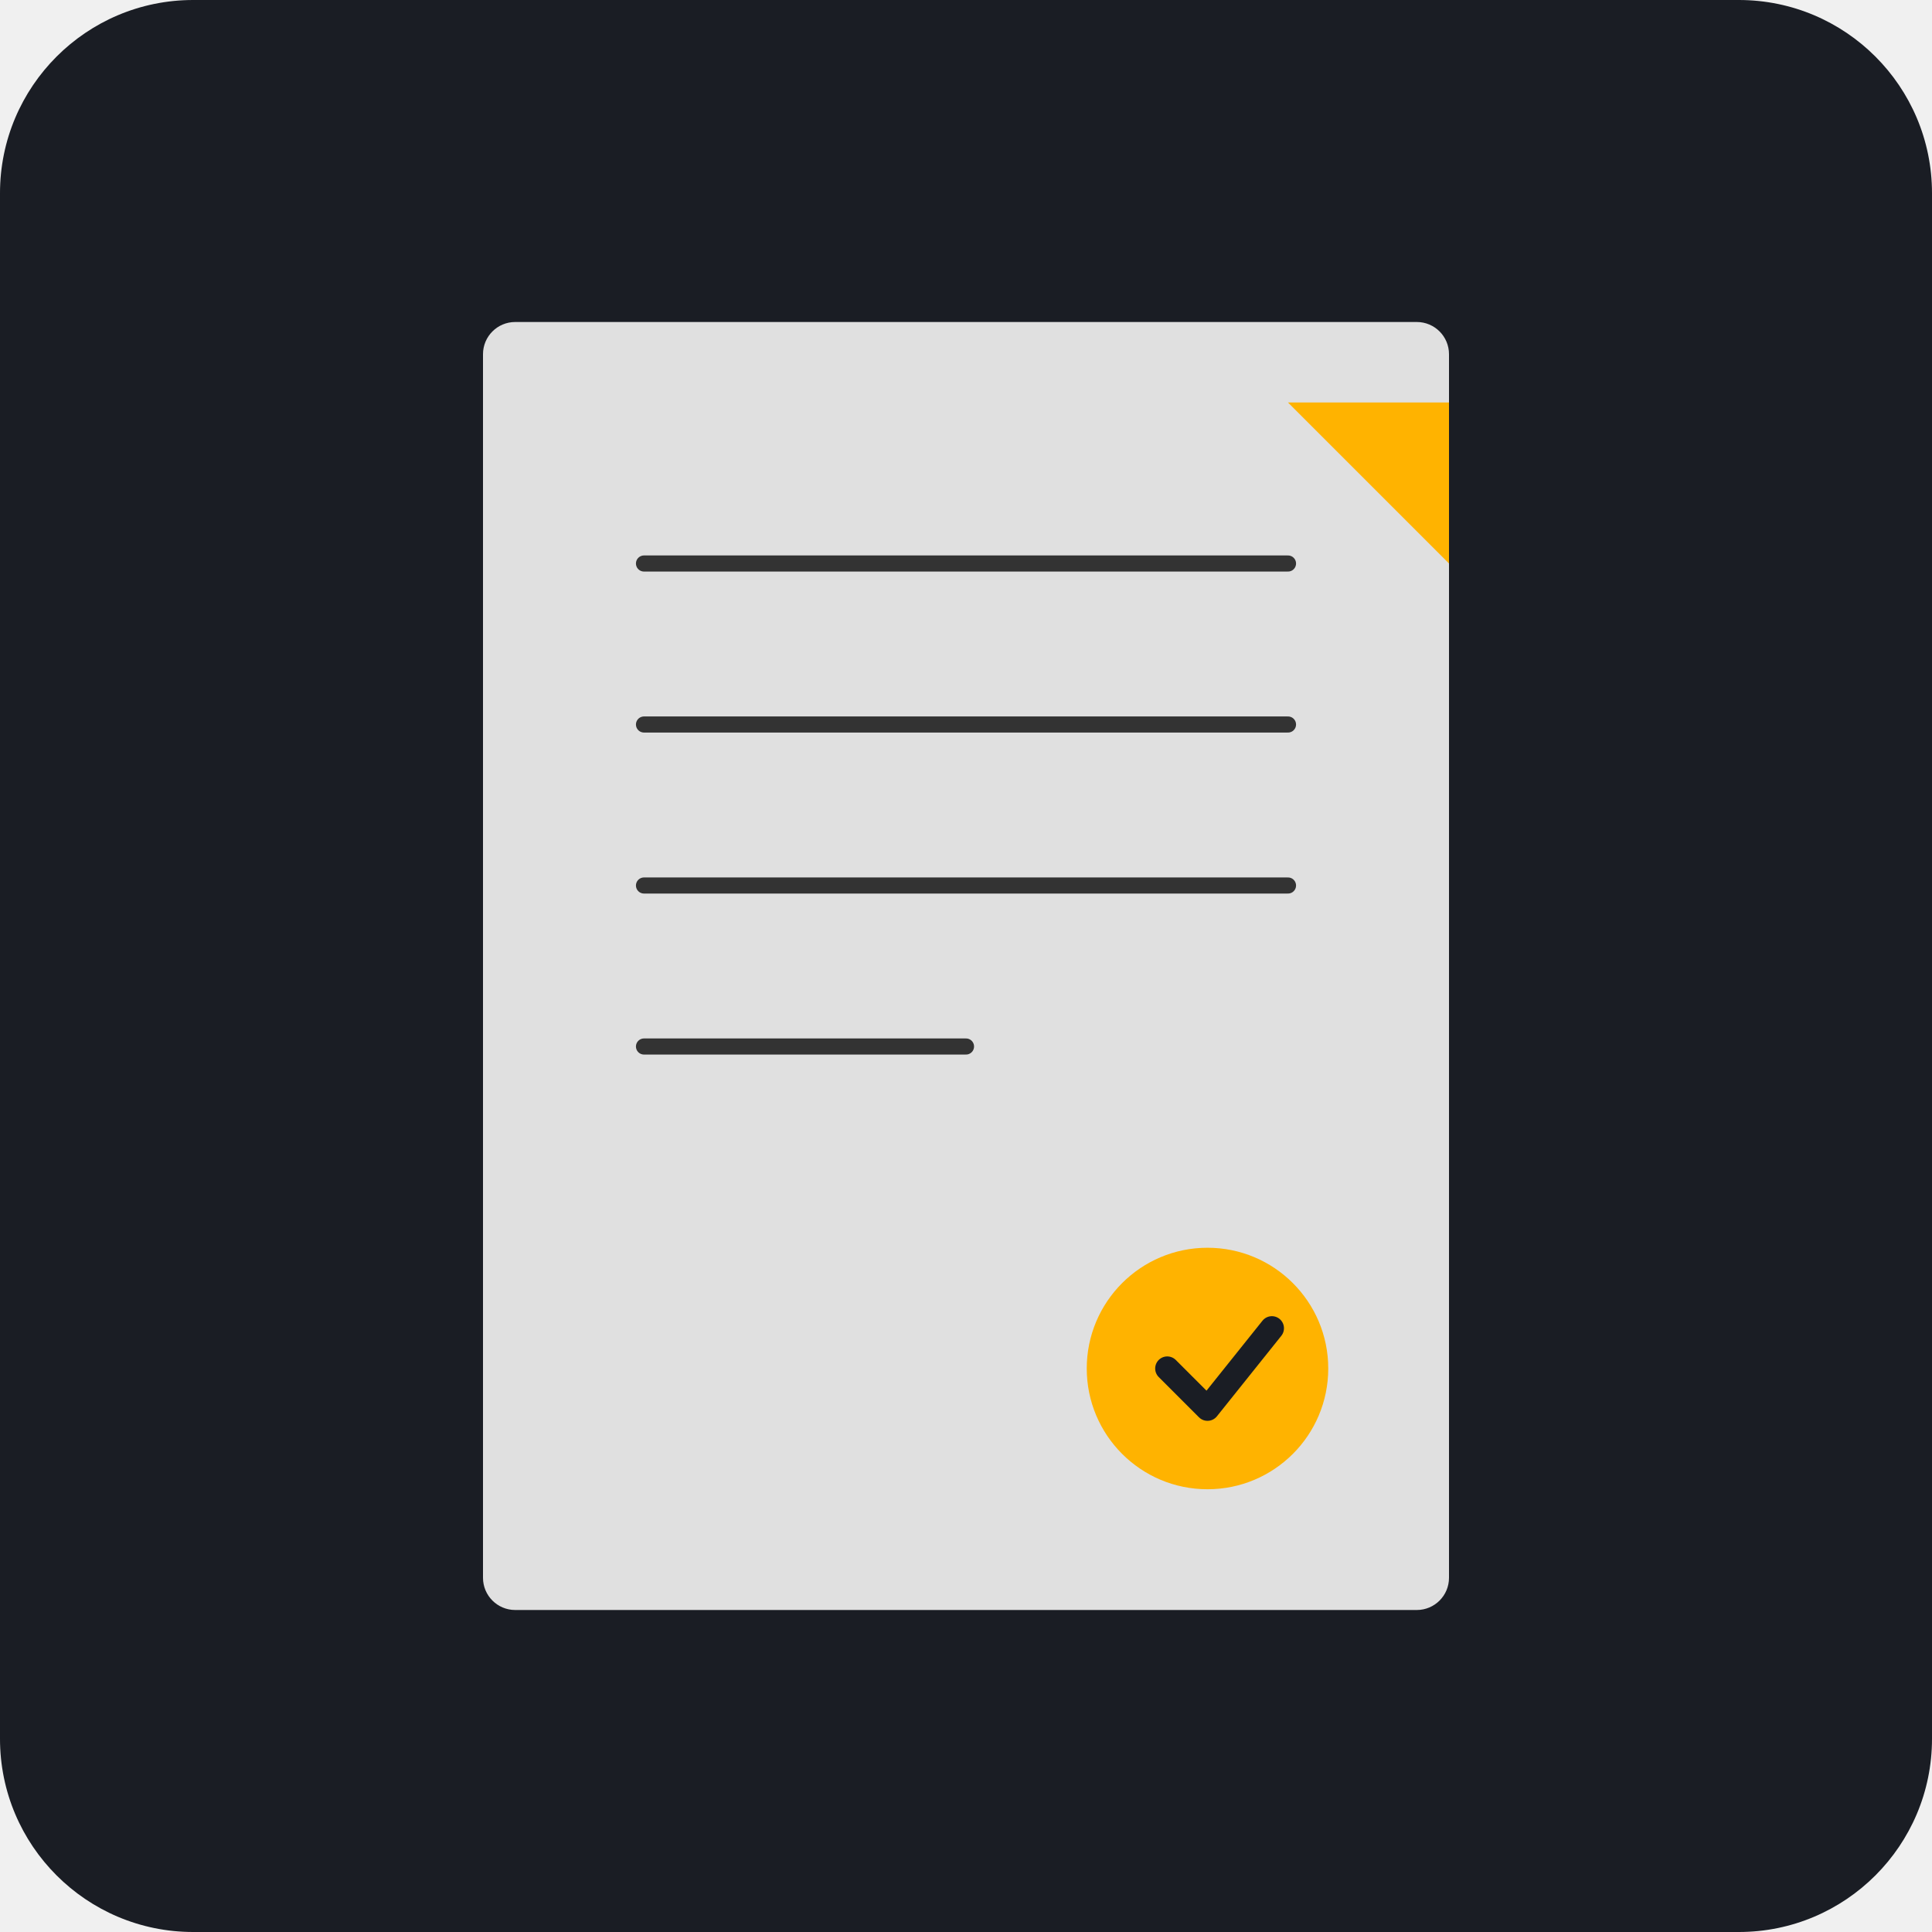
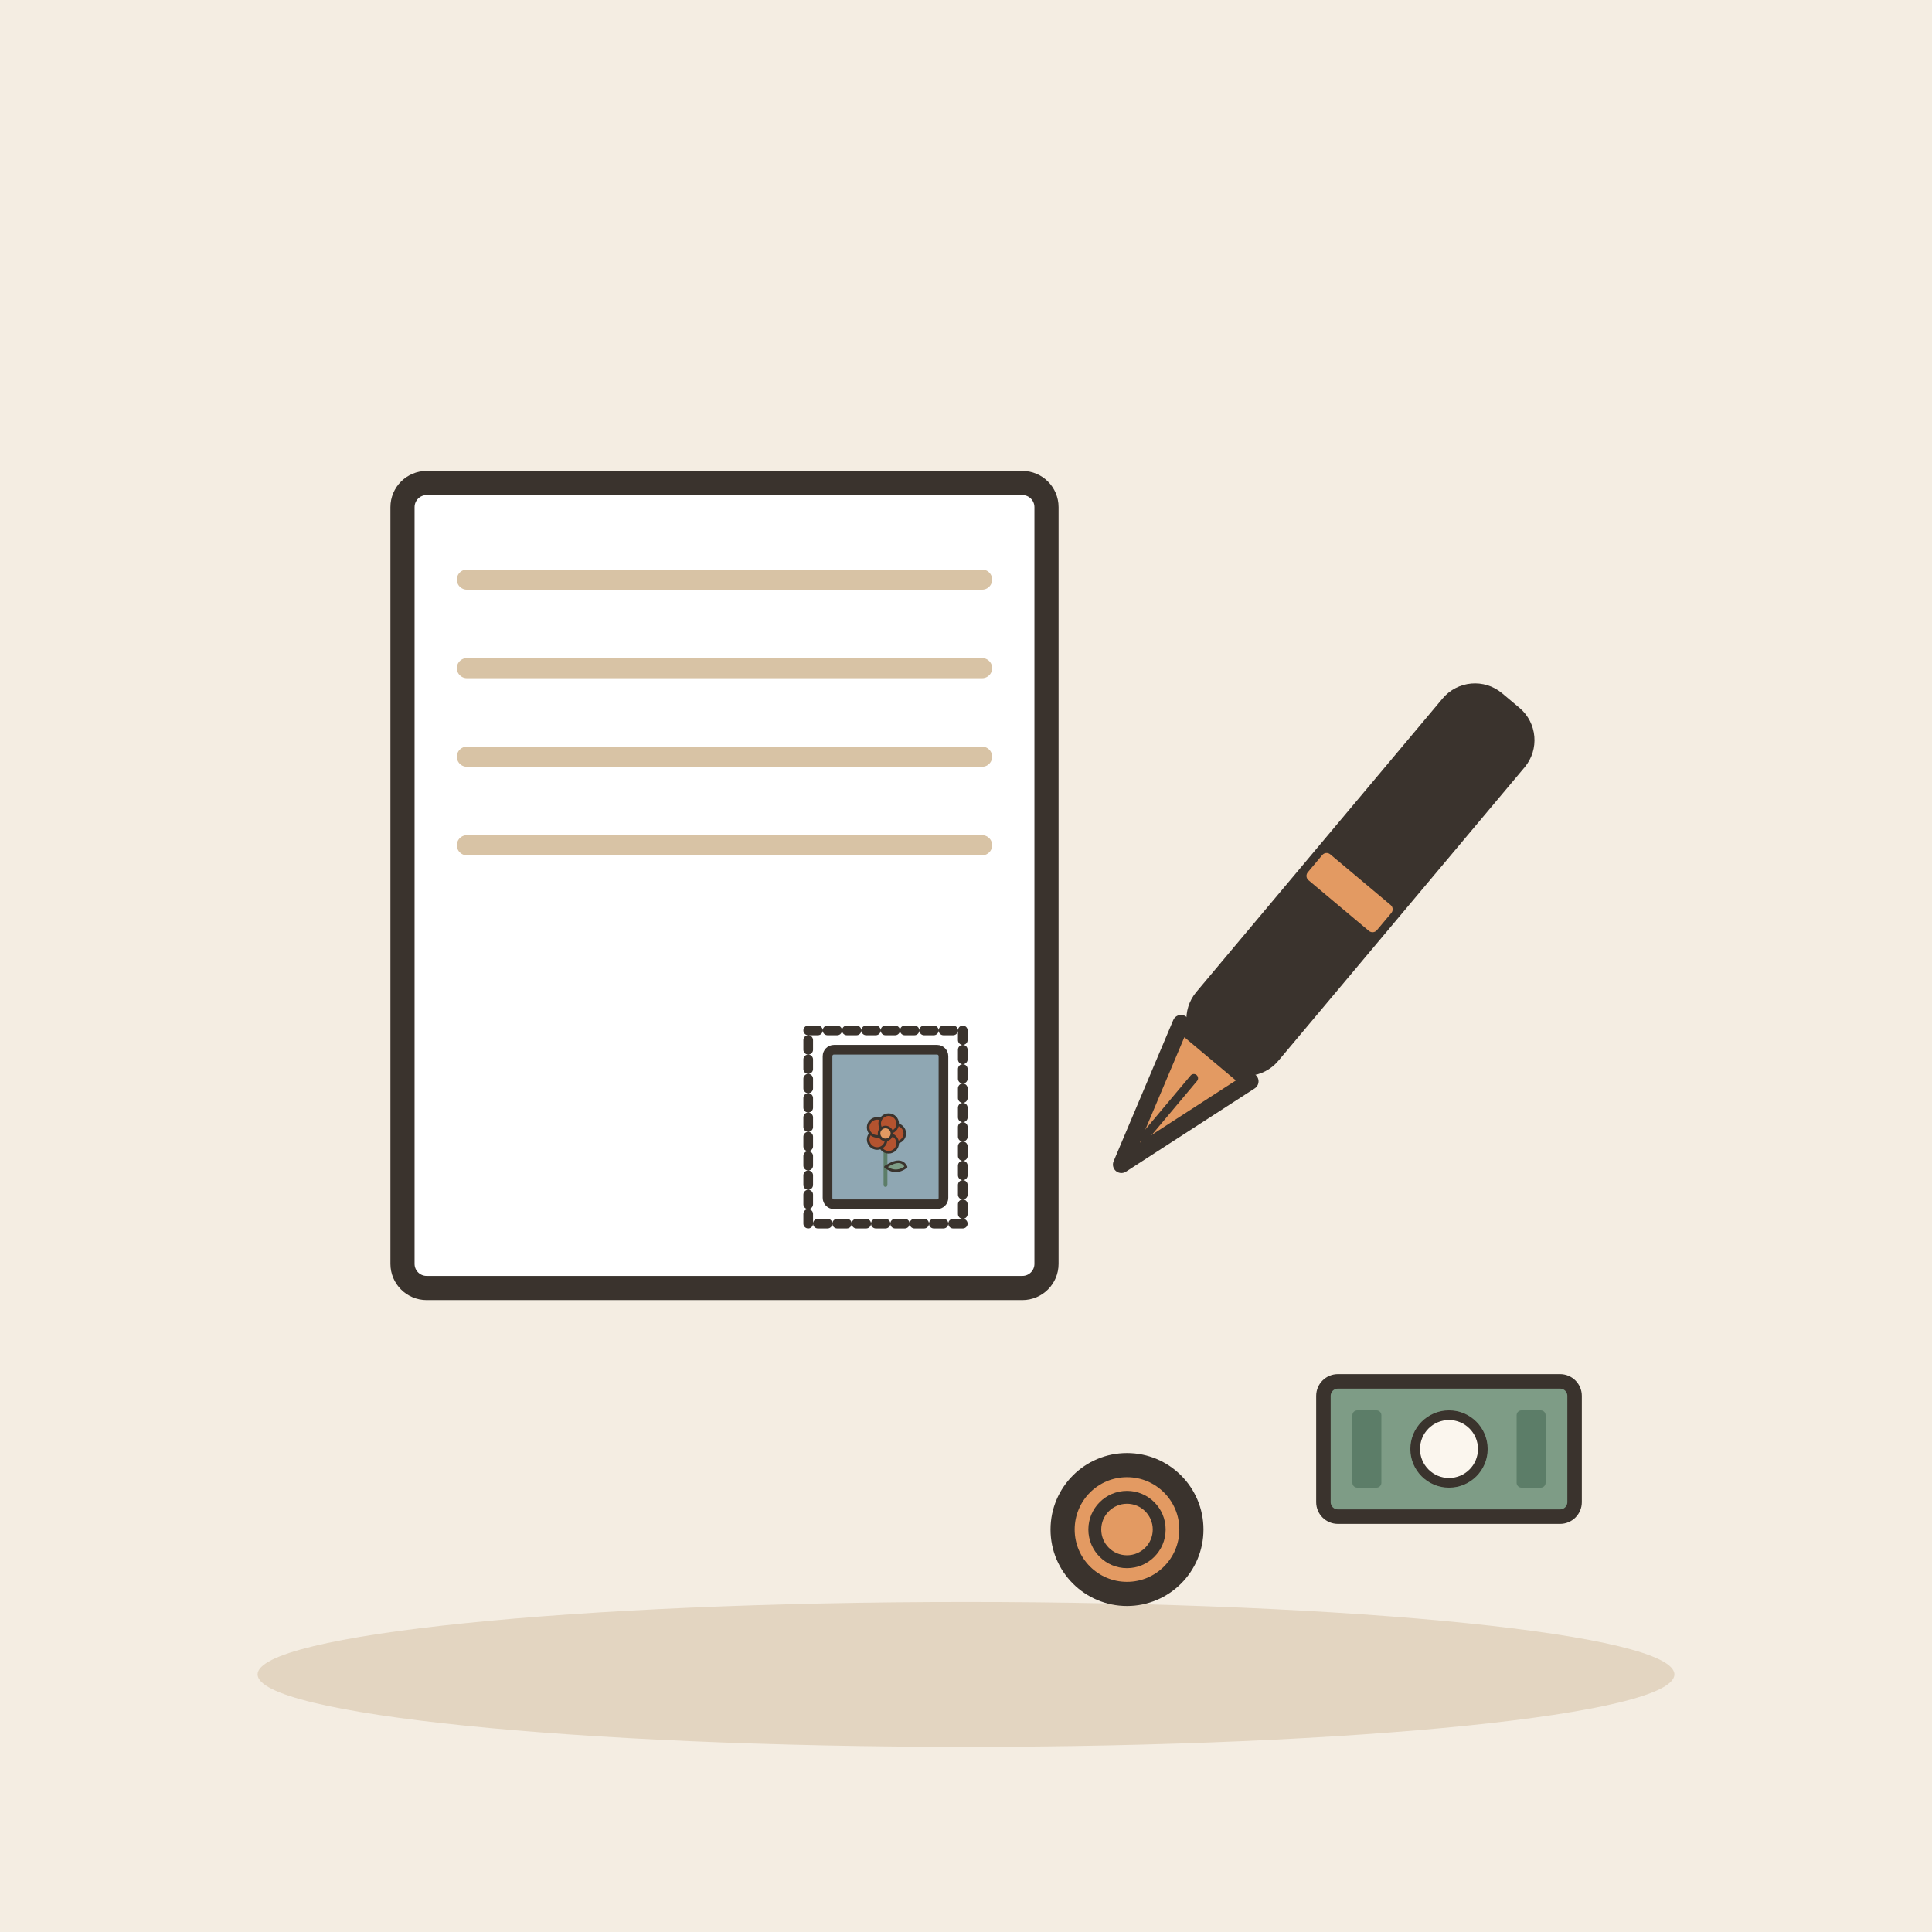
- <svg xmlns="http://www.w3.org/2000/svg" viewBox="0 0 240 240">
-   <rect width="240" height="240" rx="24" fill="#1A1D24" />
-   <g transform="translate(60, 40)">
-     <rect x="0" y="0" width="120" height="160" rx="4" fill="#E0E0E0" />
-     <line x1="20" y1="30" x2="100" y2="30" stroke="#333" stroke-width="2" stroke-linecap="round" />
-     <line x1="20" y1="50" x2="100" y2="50" stroke="#333" stroke-width="2" stroke-linecap="round" />
-     <line x1="20" y1="70" x2="100" y2="70" stroke="#333" stroke-width="2" stroke-linecap="round" />
-     <line x1="20" y1="90" x2="60" y2="90" stroke="#333" stroke-width="2" stroke-linecap="round" />
-     <circle cx="90" cy="130" r="15" fill="#FFB300" />
-     <path d="M85 130 L90 135 L98 125" fill="none" stroke="#1A1D24" stroke-width="3" stroke-linecap="round" stroke-linejoin="round" />
-     <path d="M100 10 L120 10 L120 30 Z" fill="#FFB300" />
+ <svg xmlns="http://www.w3.org/2000/svg" viewBox="0 0 240 240" data-style="editorial">
+   <rect width="240" height="240" fill="#F4EDE2" />
+   <ellipse cx="120" cy="208" rx="88" ry="9" fill="#E3D5C1" />
+   <g transform="translate(90 110)">
+     <rect x="-40" y="-50" width="80" height="100" rx="3" fill="#FFFFFF" stroke="#3A332D" stroke-width="3" stroke-linecap="round" stroke-linejoin="round" />
+     <path d="M-32 -38L32 -38" stroke="#D8C3A5" stroke-width="2.5" stroke-linecap="round" fill="none" />
+     <path d="M-32 -27L32 -27" stroke="#D8C3A5" stroke-width="2.5" stroke-linecap="round" fill="none" />
+     <path d="M-32 -16L32 -16" stroke="#D8C3A5" stroke-width="2.5" stroke-linecap="round" fill="none" />
+     <path d="M-32 -5L32 -5" stroke="#D8C3A5" stroke-width="2.5" stroke-linecap="round" fill="none" />
  </g>
+   <g transform="translate(110 140) scale(0.4 0.4)">
+     <rect x="-24" y="-30" width="48" height="60" rx="0" fill="#FFFFFF" stroke="#3A332D" stroke-width="3" stroke-linecap="round" stroke-linejoin="round" stroke-dasharray="3 3" />
+     <rect x="-18" y="-24" width="36" height="48" rx="2" fill="#8FA7B3" stroke="#3A332D" stroke-width="3" stroke-linecap="round" stroke-linejoin="round" />
+     <g transform="translate(0 18) scale(0.4 0.4)">
+       <path d="M0 0L0 -36" stroke="#5C7D68" stroke-width="3" stroke-linecap="round" fill="none" />
+       <path d="M0 -14Q12 -22 16 -14Q8 -8 0 -14Z" fill="#7E9C86" stroke="#3A332D" stroke-width="2" stroke-linecap="round" stroke-linejoin="round" />
+       <circle cx="8" cy="-40" r="7" fill="#B4532F" stroke="#3A332D" stroke-linecap="round" stroke-linejoin="round" stroke-width="2" />
+       <circle cx="2.472" cy="-32.392" r="7" fill="#B4532F" stroke="#3A332D" stroke-linecap="round" stroke-linejoin="round" stroke-width="2" />
+       <circle cx="-6.472" cy="-35.298" r="7" fill="#B4532F" stroke="#3A332D" stroke-linecap="round" stroke-linejoin="round" stroke-width="2" />
+       <circle cx="-6.472" cy="-44.702" r="7" fill="#B4532F" stroke="#3A332D" stroke-linecap="round" stroke-linejoin="round" stroke-width="2" />
+       <circle cx="2.472" cy="-47.608" r="7" fill="#B4532F" stroke="#3A332D" stroke-linecap="round" stroke-linejoin="round" stroke-width="2" />
+       <circle cx="0" cy="-40" r="5" fill="#E39A62" stroke="#3A332D" stroke-linecap="round" stroke-linejoin="round" stroke-width="2" />
+     </g>
+   </g>
+   <g transform="translate(160 120) rotate(40) scale(0.7 0.7)">
+     <rect x="-8" y="-60" width="16" height="80" rx="6" fill="#3A332D" stroke="#3A332D" stroke-width="3" stroke-linecap="round" stroke-linejoin="round" />
+     <rect x="-8" y="-20" width="16" height="6" rx="1" fill="#E39A62" />
+     <path d="M-8 20L8 20L0 46Z" fill="#E39A62" stroke="#3A332D" stroke-width="3" stroke-linecap="round" stroke-linejoin="round" />
+     <path d="M0 26L0 40" stroke="#3A332D" stroke-width="1.5" stroke-linecap="round" fill="none" />
+   </g>
+   <g transform="translate(180 180) scale(0.6 0.6)">
+     <rect x="-26" y="-14" width="52" height="28" rx="3" fill="#7E9C86" stroke="#3A332D" stroke-width="3" stroke-linecap="round" stroke-linejoin="round" />
+     <circle cx="0" cy="0" r="7" fill="#FBF6EE" stroke="#3A332D" stroke-linecap="round" stroke-linejoin="round" stroke-width="2" />
+     <rect x="-20" y="-8" width="6" height="16" rx="1" fill="#5C7D68" />
+     <rect x="14" y="-8" width="6" height="16" rx="1" fill="#5C7D68" />
+   </g>
+   <circle cx="140" cy="190" r="8" fill="#E39A62" stroke="#3A332D" stroke-width="3" stroke-linecap="round" stroke-linejoin="round" />
+   <circle cx="140" cy="190" r="4" fill="none" stroke="#3A332D" stroke-linecap="round" stroke-linejoin="round" stroke-width="1.6" />
</svg>
